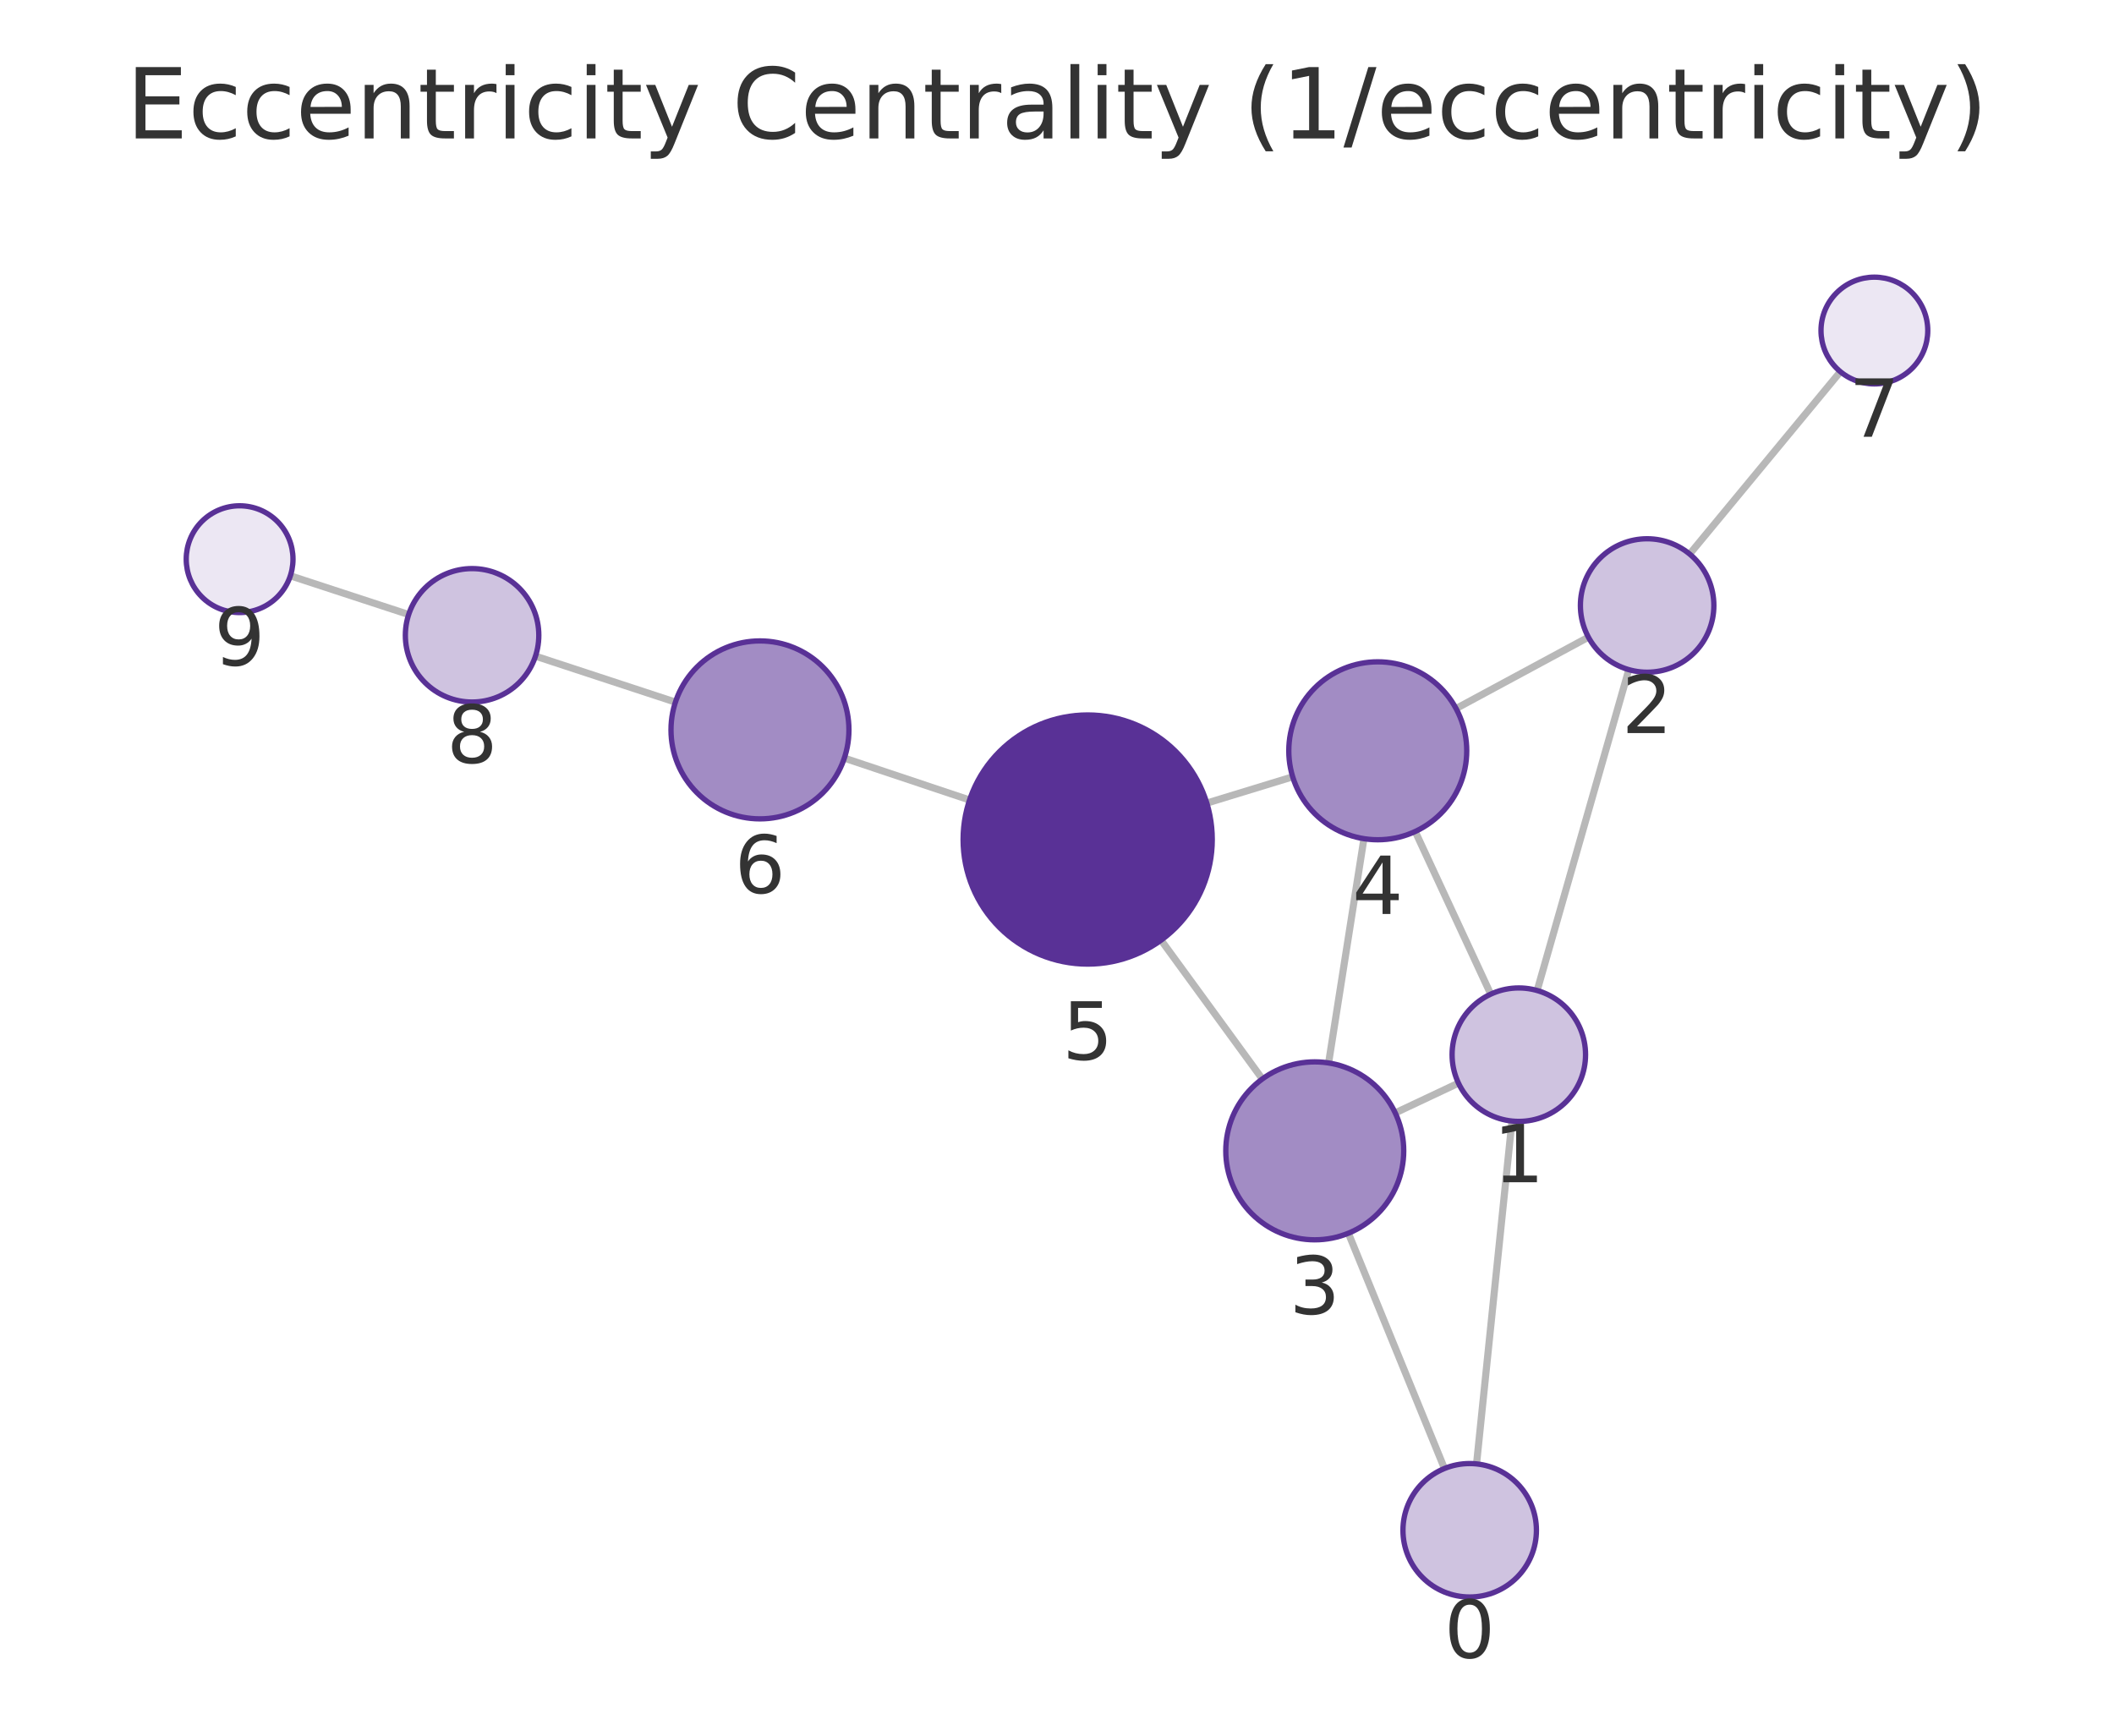
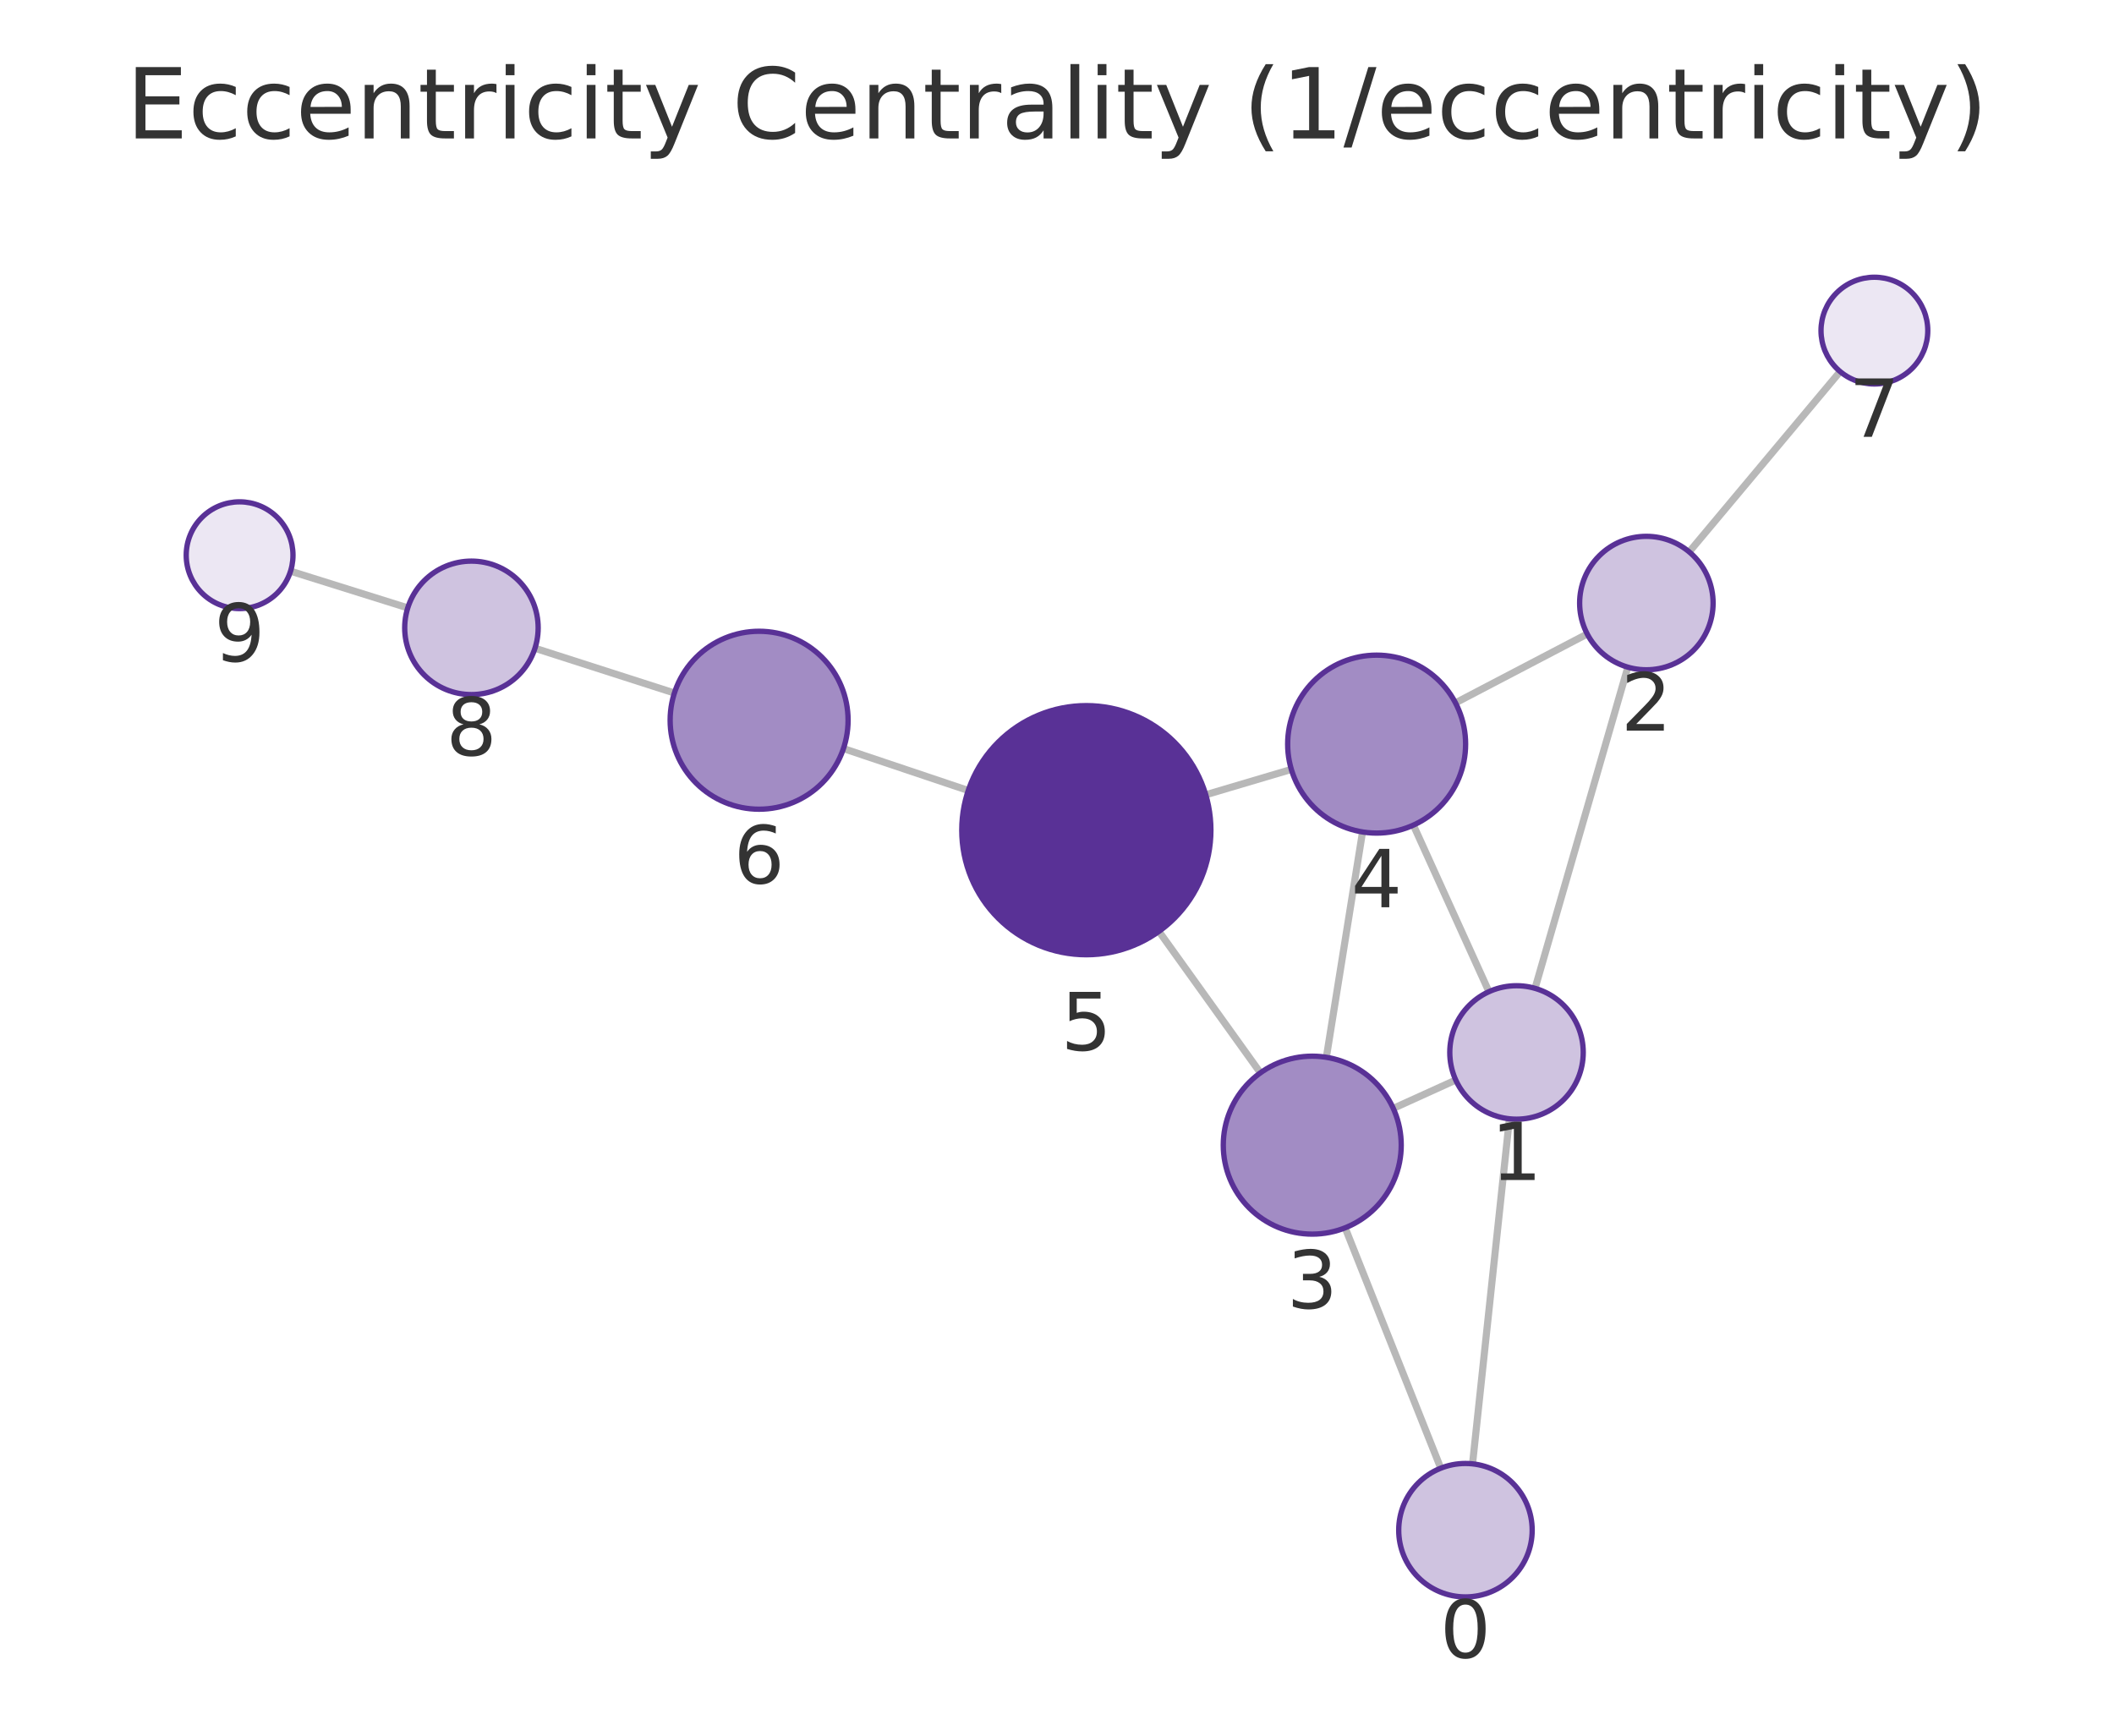
<svg xmlns="http://www.w3.org/2000/svg" xmlns:xlink="http://www.w3.org/1999/xlink" width="237.6pt" height="195.078pt" viewBox="0 0 237.6 195.078" version="1.1">
  <defs>
    <style type="text/css">*{stroke-linejoin: round; stroke-linecap: butt}</style>
  </defs>
  <g id="figure_1">
    <g id="patch_1">
      <path d="M 0 195.078  L 237.6 195.078  L 237.6 0  L 0 0  L 0 195.078  z " style="fill: none" />
    </g>
    <g id="axes_1">
      <g id="patch_2">
        <path d="M 7.2 187.878  L 230.4 187.878  L 230.4 21.558  L 7.2 21.558  L 7.2 187.878  z " style="fill: none" />
      </g>
      <g id="EdgeCollection_1">
-         <path d="M 165.954 164.535  L 169.935 126  " clip-path="url(#pcdde7b4428)" style="fill: #b8b8b8; stroke: #b8b8b8; stroke-width: 0.8" />
-         <path d="M 162.348 165.052  L 151.55 138.607  " clip-path="url(#pcdde7b4428)" style="fill: #b8b8b8; stroke: #b8b8b8; stroke-width: 0.8" />
-         <path d="M 172.766 111.328  L 183.067 75.266  " clip-path="url(#pcdde7b4428)" style="fill: #b8b8b8; stroke: #b8b8b8; stroke-width: 0.8" />
-         <path d="M 163.921 121.737  L 156.815 125.086  " clip-path="url(#pcdde7b4428)" style="fill: #b8b8b8; stroke: #b8b8b8; stroke-width: 0.8" />
-         <path d="M 167.548 111.737  L 159.062 93.456  " clip-path="url(#pcdde7b4428)" style="fill: #b8b8b8; stroke: #b8b8b8; stroke-width: 0.8" />
-         <path d="M 178.526 71.615  L 163.653 79.637  " clip-path="url(#pcdde7b4428)" style="fill: #b8b8b8; stroke: #b8b8b8; stroke-width: 0.8" />
-         <path d="M 189.905 62.273  L 206.847 41.776  " clip-path="url(#pcdde7b4428)" style="fill: #b8b8b8; stroke: #b8b8b8; stroke-width: 0.8" />
-         <path d="M 149.326 119.471  L 153.296 94.263  " clip-path="url(#pcdde7b4428)" style="fill: #b8b8b8; stroke: #b8b8b8; stroke-width: 0.8" />
-         <path d="M 141.877 121.27  L 130.499 105.67  " clip-path="url(#pcdde7b4428)" style="fill: #b8b8b8; stroke: #b8b8b8; stroke-width: 0.8" />
-         <path d="M 145.29 87.31  L 135.636 90.263  " clip-path="url(#pcdde7b4428)" style="fill: #b8b8b8; stroke: #b8b8b8; stroke-width: 0.8" />
-         <path d="M 108.972 89.917  L 94.898 85.209  " clip-path="url(#pcdde7b4428)" style="fill: #b8b8b8; stroke: #b8b8b8; stroke-width: 0.8" />
-         <path d="M 75.915 78.915  L 60.185 73.747  " clip-path="url(#pcdde7b4428)" style="fill: #b8b8b8; stroke: #b8b8b8; stroke-width: 0.8" />
-         <path d="M 45.932 69.071  L 32.633 64.716  " clip-path="url(#pcdde7b4428)" style="fill: #b8b8b8; stroke: #b8b8b8; stroke-width: 0.8" />
+         <path d="M 165.504 164.528  L 169.649 125.747  " clip-path="url(#p1ce78ad7f7)" style="fill: #b8b8b8; stroke: #b8b8b8; stroke-width: 0.8" />
+         <path d="M 161.934 165.017  L 151.186 138.001  " clip-path="url(#p1ce78ad7f7)" style="fill: #b8b8b8; stroke: #b8b8b8; stroke-width: 0.8" />
+         <path d="M 172.528 111.084  L 182.959 74.986  " clip-path="url(#p1ce78ad7f7)" style="fill: #b8b8b8; stroke: #b8b8b8; stroke-width: 0.8" />
+         <path d="M 163.617 121.389  L 156.595 124.576  " clip-path="url(#p1ce78ad7f7)" style="fill: #b8b8b8; stroke: #b8b8b8; stroke-width: 0.8" />
+         <path d="M 167.348 111.46  L 158.856 92.741  " clip-path="url(#p1ce78ad7f7)" style="fill: #b8b8b8; stroke: #b8b8b8; stroke-width: 0.8" />
+         <path d="M 178.395 71.256  L 163.587 79  " clip-path="url(#p1ce78ad7f7)" style="fill: #b8b8b8; stroke: #b8b8b8; stroke-width: 0.8" />
+         <path d="M 189.855 62.029  L 206.819 41.76  " clip-path="url(#p1ce78ad7f7)" style="fill: #b8b8b8; stroke: #b8b8b8; stroke-width: 0.8" />
+         <path d="M 149.074 118.836  L 153.14 93.508  " clip-path="url(#p1ce78ad7f7)" style="fill: #b8b8b8; stroke: #b8b8b8; stroke-width: 0.8" />
+         <path d="M 141.661 120.583  L 130.257 104.684  " clip-path="url(#p1ce78ad7f7)" style="fill: #b8b8b8; stroke: #b8b8b8; stroke-width: 0.8" />
+         <path d="M 145.138 86.477  L 135.52 89.328  " clip-path="url(#p1ce78ad7f7)" style="fill: #b8b8b8; stroke: #b8b8b8; stroke-width: 0.8" />
+         <path d="M 108.826 88.849  L 94.798 84.135  " clip-path="url(#p1ce78ad7f7)" style="fill: #b8b8b8; stroke: #b8b8b8; stroke-width: 0.8" />
+         <path d="M 75.798 77.893  L 60.127 72.859  " clip-path="url(#p1ce78ad7f7)" style="fill: #b8b8b8; stroke: #b8b8b8; stroke-width: 0.8" />
+         <path d="M 45.829 68.324  L 32.656 64.197  " clip-path="url(#p1ce78ad7f7)" style="fill: #b8b8b8; stroke: #b8b8b8; stroke-width: 0.8" />
      </g>
      <g id="VertexCollection_1">
-         <path d="M 165.184 179.495  C 167.173 179.495 169.081 178.705 170.487 177.299  C 171.894 175.892 172.684 173.984 172.684 171.995  C 172.684 170.006 171.894 168.098 170.487 166.692  C 169.081 165.286 167.173 164.495 165.184 164.495  C 163.195 164.495 161.287 165.286 159.88 166.692  C 158.474 168.098 157.684 170.006 157.684 171.995  C 157.684 173.984 158.474 175.892 159.88 177.299  C 161.287 178.705 163.195 179.495 165.184 179.495  z " clip-path="url(#pcdde7b4428)" style="fill: #cfc3e0; stroke: #593196; stroke-width: 0.6" />
-         <path d="M 170.706 126.04  C 172.695 126.04 174.603 125.25 176.009 123.843  C 177.415 122.437 178.206 120.529 178.206 118.54  C 178.206 116.551 177.415 114.643 176.009 113.237  C 174.603 111.83 172.695 111.04 170.706 111.04  C 168.717 111.04 166.809 111.83 165.402 113.237  C 163.996 114.643 163.206 116.551 163.206 118.54  C 163.206 120.529 163.996 122.437 165.402 123.843  C 166.809 125.25 168.717 126.04 170.706 126.04  z " clip-path="url(#pcdde7b4428)" style="fill: #cfc3e0; stroke: #593196; stroke-width: 0.6" />
-         <path d="M 185.127 75.554  C 187.116 75.554 189.023 74.764 190.43 73.357  C 191.836 71.951 192.627 70.043 192.627 68.054  C 192.627 66.065 191.836 64.157 190.43 62.751  C 189.023 61.344 187.116 60.554 185.127 60.554  C 183.138 60.554 181.23 61.344 179.823 62.751  C 178.417 64.157 177.627 66.065 177.627 68.054  C 177.627 70.043 178.417 71.951 179.823 73.357  C 181.23 74.764 183.138 75.554 185.127 75.554  z " clip-path="url(#pcdde7b4428)" style="fill: #cfc3e0; stroke: #593196; stroke-width: 0.6" />
-         <path d="M 147.77 139.349  C 150.422 139.349 152.965 138.296 154.841 136.421  C 156.716 134.545 157.77 132.001 157.77 129.349  C 157.77 126.697 156.716 124.154 154.841 122.278  C 152.965 120.403 150.422 119.349 147.77 119.349  C 145.118 119.349 142.574 120.403 140.699 122.278  C 138.823 124.154 137.77 126.697 137.77 129.349  C 137.77 132.001 138.823 134.545 140.699 136.421  C 142.574 138.296 145.118 139.349 147.77 139.349  z " clip-path="url(#pcdde7b4428)" style="fill: #a28cc4; stroke: #593196; stroke-width: 0.6" />
-         <path d="M 154.852 94.385  C 157.504 94.385 160.048 93.331 161.923 91.456  C 163.798 89.581 164.852 87.037 164.852 84.385  C 164.852 81.733 163.798 79.189 161.923 77.314  C 160.048 75.439 157.504 74.385 154.852 74.385  C 152.2 74.385 149.656 75.439 147.781 77.314  C 145.906 79.189 144.852 81.733 144.852 84.385  C 144.852 87.037 145.906 89.581 147.781 91.456  C 149.656 93.331 152.2 94.385 154.852 94.385  z " clip-path="url(#pcdde7b4428)" style="fill: #a28cc4; stroke: #593196; stroke-width: 0.6" />
-         <path d="M 122.249 108.359  C 125.962 108.359 129.523 106.883 132.148 104.258  C 134.774 101.633 136.249 98.071 136.249 94.359  C 136.249 90.646 134.774 87.084 132.148 84.459  C 129.523 81.834 125.962 80.359 122.249 80.359  C 118.536 80.359 114.975 81.834 112.349 84.459  C 109.724 87.084 108.249 90.646 108.249 94.359  C 108.249 98.071 109.724 101.633 112.349 104.258  C 114.975 106.883 118.536 108.359 122.249 108.359  z " clip-path="url(#pcdde7b4428)" style="fill: #593196; stroke: #593196; stroke-width: 0.6" />
-         <path d="M 85.415 92.036  C 88.067 92.036 90.611 90.982 92.486 89.107  C 94.361 87.232 95.415 84.688 95.415 82.036  C 95.415 79.384 94.361 76.84 92.486 74.965  C 90.611 73.09 88.067 72.036 85.415 72.036  C 82.763 72.036 80.219 73.09 78.344 74.965  C 76.469 76.84 75.415 79.384 75.415 82.036  C 75.415 84.688 76.469 87.232 78.344 89.107  C 80.219 90.982 82.763 92.036 85.415 92.036  z " clip-path="url(#pcdde7b4428)" style="fill: #a28cc4; stroke: #593196; stroke-width: 0.6" />
-         <path d="M 210.669 43.151  C 212.26 43.151 213.787 42.519 214.912 41.394  C 216.037 40.269 216.669 38.742 216.669 37.151  C 216.669 35.56 216.037 34.034 214.912 32.909  C 213.787 31.783 212.26 31.151 210.669 31.151  C 209.078 31.151 207.552 31.783 206.427 32.909  C 205.301 34.034 204.669 35.56 204.669 37.151  C 204.669 38.742 205.301 40.269 206.427 41.394  C 207.552 42.519 209.078 43.151 210.669 43.151  z " clip-path="url(#pcdde7b4428)" style="fill: #ece7f3; stroke: #593196; stroke-width: 0.6" />
-         <path d="M 53.059 78.906  C 55.049 78.906 56.956 78.115 58.363 76.709  C 59.769 75.302 60.559 73.395 60.559 71.406  C 60.559 69.416 59.769 67.509 58.363 66.102  C 56.956 64.696 55.049 63.906 53.059 63.906  C 51.07 63.906 49.163 64.696 47.756 66.102  C 46.35 67.509 45.559 69.416 45.559 71.406  C 45.559 73.395 46.35 75.302 47.756 76.709  C 49.163 78.115 51.07 78.906 53.059 78.906  z " clip-path="url(#pcdde7b4428)" style="fill: #cfc3e0; stroke: #593196; stroke-width: 0.6" />
-         <path d="M 26.931 68.848  C 28.522 68.848 30.048 68.216 31.173 67.091  C 32.299 65.966 32.931 64.44 32.931 62.848  C 32.931 61.257 32.299 59.731 31.173 58.606  C 30.048 57.481 28.522 56.848 26.931 56.848  C 25.34 56.848 23.813 57.481 22.688 58.606  C 21.563 59.731 20.931 61.257 20.931 62.848  C 20.931 64.44 21.563 65.966 22.688 67.091  C 23.813 68.216 25.34 68.848 26.931 68.848  z " clip-path="url(#pcdde7b4428)" style="fill: #ece7f3; stroke: #593196; stroke-width: 0.6" />
+         <path d="M 164.707 179.486  C 166.696 179.486 168.603 178.695 170.01 177.289  C 171.416 175.883 172.207 173.975 172.207 171.986  C 172.207 169.997 171.416 168.089 170.01 166.682  C 168.603 165.276 166.696 164.486 164.707 164.486  C 162.718 164.486 160.81 165.276 159.403 166.682  C 157.997 168.089 157.207 169.997 157.207 171.986  C 157.207 173.975 157.997 175.883 159.403 177.289  C 160.81 178.695 162.718 179.486 164.707 179.486  z " clip-path="url(#p1ce78ad7f7)" style="fill: #cfc3e0; stroke: #593196; stroke-width: 0.6" />
+         <path d="M 170.446 125.79  C 172.435 125.79 174.343 124.999 175.749 123.593  C 177.156 122.187 177.946 120.279 177.946 118.29  C 177.946 116.301 177.156 114.393 175.749 112.986  C 174.343 111.58 172.435 110.79 170.446 110.79  C 168.457 110.79 166.549 111.58 165.143 112.986  C 163.736 114.393 162.946 116.301 162.946 118.29  C 162.946 120.279 163.736 122.187 165.143 123.593  C 166.549 124.999 168.457 125.79 170.446 125.79  z " clip-path="url(#p1ce78ad7f7)" style="fill: #cfc3e0; stroke: #593196; stroke-width: 0.6" />
+         <path d="M 185.041 75.281  C 187.03 75.281 188.938 74.491 190.345 73.084  C 191.751 71.678 192.541 69.77 192.541 67.781  C 192.541 65.792 191.751 63.884 190.345 62.478  C 188.938 61.071 187.03 60.281 185.041 60.281  C 183.052 60.281 181.144 61.071 179.738 62.478  C 178.332 63.884 177.541 65.792 177.541 67.781  C 177.541 69.77 178.332 71.678 179.738 73.084  C 181.144 74.491 183.052 75.281 185.041 75.281  z " clip-path="url(#p1ce78ad7f7)" style="fill: #cfc3e0; stroke: #593196; stroke-width: 0.6" />
+         <path d="M 147.489 138.709  C 150.141 138.709 152.685 137.655 154.56 135.78  C 156.435 133.905 157.489 131.361 157.489 128.709  C 157.489 126.057 156.435 123.513 154.56 121.638  C 152.685 119.763 150.141 118.709 147.489 118.709  C 144.837 118.709 142.293 119.763 140.418 121.638  C 138.543 123.513 137.489 126.057 137.489 128.709  C 137.489 131.361 138.543 133.905 140.418 135.78  C 142.293 137.655 144.837 138.709 147.489 138.709  z " clip-path="url(#p1ce78ad7f7)" style="fill: #a28cc4; stroke: #593196; stroke-width: 0.6" />
+         <path d="M 154.725 93.634  C 157.377 93.634 159.921 92.58 161.796 90.705  C 163.671 88.83 164.725 86.286 164.725 83.634  C 164.725 80.982 163.671 78.438 161.796 76.563  C 159.921 74.688 157.377 73.634 154.725 73.634  C 152.073 73.634 149.529 74.688 147.654 76.563  C 145.779 78.438 144.725 80.982 144.725 83.634  C 144.725 86.286 145.779 88.83 147.654 90.705  C 149.529 92.58 152.073 93.634 154.725 93.634  z " clip-path="url(#p1ce78ad7f7)" style="fill: #a28cc4; stroke: #593196; stroke-width: 0.6" />
+         <path d="M 122.097 107.308  C 125.81 107.308 129.371 105.833 131.997 103.207  C 134.622 100.582 136.097 97.021 136.097 93.308  C 136.097 89.595 134.622 86.034 131.997 83.408  C 129.371 80.783 125.81 79.308 122.097 79.308  C 118.384 79.308 114.823 80.783 112.198 83.408  C 109.572 86.034 108.097 89.595 108.097 93.308  C 108.097 97.021 109.572 100.582 112.198 103.207  C 114.823 105.833 118.384 107.308 122.097 107.308  z " clip-path="url(#p1ce78ad7f7)" style="fill: #593196; stroke: #593196; stroke-width: 0.6" />
+         <path d="M 85.319 90.951  C 87.971 90.951 90.515 89.897 92.39 88.022  C 94.265 86.146 95.319 83.603 95.319 80.951  C 95.319 78.298 94.265 75.755 92.39 73.879  C 90.515 72.004 87.971 70.951 85.319 70.951  C 82.667 70.951 80.123 72.004 78.248 73.879  C 76.373 75.755 75.319 78.298 75.319 80.951  C 75.319 83.603 76.373 86.146 78.248 88.022  C 80.123 89.897 82.667 90.951 85.319 90.951  z " clip-path="url(#p1ce78ad7f7)" style="fill: #a28cc4; stroke: #593196; stroke-width: 0.6" />
+         <path d="M 210.67 43.159  C 212.261 43.159 213.787 42.527 214.912 41.402  C 216.037 40.276 216.67 38.75 216.67 37.159  C 216.67 35.568 216.037 34.041 214.912 32.916  C 213.787 31.791 212.261 31.159 210.67 31.159  C 209.078 31.159 207.552 31.791 206.427 32.916  C 205.302 34.041 204.67 35.568 204.67 37.159  C 204.67 38.75 205.302 40.276 206.427 41.402  C 207.552 42.527 209.078 43.159 210.67 43.159  z " clip-path="url(#p1ce78ad7f7)" style="fill: #ece7f3; stroke: #593196; stroke-width: 0.6" />
+         <path d="M 52.986 78.066  C 54.975 78.066 56.883 77.276 58.29 75.869  C 59.696 74.463 60.486 72.555 60.486 70.566  C 60.486 68.577 59.696 66.669 58.29 65.263  C 56.883 63.856 54.975 63.066 52.986 63.066  C 50.997 63.066 49.09 63.856 47.683 65.263  C 46.277 66.669 45.486 68.577 45.486 70.566  C 45.486 72.555 46.277 74.463 47.683 75.869  C 49.09 77.276 50.997 78.066 52.986 78.066  z " clip-path="url(#p1ce78ad7f7)" style="fill: #cfc3e0; stroke: #593196; stroke-width: 0.6" />
+         <path d="M 26.93 68.403  C 28.522 68.403 30.048 67.771 31.173 66.646  C 32.298 65.521 32.93 63.994 32.93 62.403  C 32.93 60.812 32.298 59.286 31.173 58.16  C 30.048 57.035 28.522 56.403 26.93 56.403  C 25.339 56.403 23.813 57.035 22.688 58.16  C 21.563 59.286 20.93 60.812 20.93 62.403  C 20.93 63.994 21.563 65.521 22.688 66.646  C 23.813 67.771 25.339 68.403 26.93 68.403  z " clip-path="url(#p1ce78ad7f7)" style="fill: #ece7f3; stroke: #593196; stroke-width: 0.6" />
      </g>
      <g id="text_1">
-         <g clip-path="url(#pcdde7b4428)">
-           <g style="fill: #333333" transform="translate(162.3206 186.3332) scale(0.09 -0.09)">
+         <g clip-path="url(#p1ce78ad7f7)">
+           <g style="fill: #333333" transform="translate(161.8434 186.3236) scale(0.09 -0.09)">
            <defs>
              <path id="DejaVuSans-13" d="M 2034 4250  Q 1547 4250 1301 3770  Q 1056 3291 1056 2328  Q 1056 1369 1301 889  Q 1547 409 2034 409  Q 2525 409 2770 889  Q 3016 1369 3016 2328  Q 3016 3291 2770 3770  Q 2525 4250 2034 4250  z M 2034 4750  Q 2819 4750 3233 4129  Q 3647 3509 3647 2328  Q 3647 1150 3233 529  Q 2819 -91 2034 -91  Q 1250 -91 836 529  Q 422 1150 422 2328  Q 422 3509 836 4129  Q 1250 4750 2034 4750  z " transform="scale(0.015625)" />
            </defs>
            <use xlink:href="#DejaVuSans-13" />
          </g>
        </g>
      </g>
      <g id="text_2">
-         <g clip-path="url(#pcdde7b4428)">
-           <g style="fill: #333333" transform="translate(167.8426 132.8779) scale(0.09 -0.09)">
+         <g clip-path="url(#p1ce78ad7f7)">
+           <g style="fill: #333333" transform="translate(167.5829 132.6276) scale(0.09 -0.09)">
            <defs>
              <path id="DejaVuSans-14" d="M 794 531  L 1825 531  L 1825 4091  L 703 3866  L 703 4441  L 1819 4666  L 2450 4666  L 2450 531  L 3481 531  L 3481 0  L 794 0  L 794 531  z " transform="scale(0.015625)" />
            </defs>
            <use xlink:href="#DejaVuSans-14" />
          </g>
        </g>
      </g>
      <g id="text_3">
-         <g clip-path="url(#pcdde7b4428)">
-           <g style="fill: #333333" transform="translate(182.2635 82.39187) scale(0.09 -0.09)">
+         <g clip-path="url(#p1ce78ad7f7)">
+           <g style="fill: #333333" transform="translate(182.1782 82.11873) scale(0.09 -0.09)">
            <defs>
              <path id="DejaVuSans-15" d="M 1228 531  L 3431 531  L 3431 0  L 469 0  L 469 531  Q 828 903 1448 1529  Q 2069 2156 2228 2338  Q 2531 2678 2651 2914  Q 2772 3150 2772 3378  Q 2772 3750 2511 3984  Q 2250 4219 1831 4219  Q 1534 4219 1204 4116  Q 875 4013 500 3803  L 500 4441  Q 881 4594 1212 4672  Q 1544 4750 1819 4750  Q 2544 4750 2975 4387  Q 3406 4025 3406 3419  Q 3406 3131 3298 2873  Q 3191 2616 2906 2266  Q 2828 2175 2409 1742  Q 1991 1309 1228 531  z " transform="scale(0.015625)" />
            </defs>
            <use xlink:href="#DejaVuSans-15" />
          </g>
        </g>
      </g>
      <g id="text_4">
-         <g clip-path="url(#pcdde7b4428)">
-           <g style="fill: #333333" transform="translate(144.9065 147.6873) scale(0.09 -0.09)">
+         <g clip-path="url(#p1ce78ad7f7)">
+           <g style="fill: #333333" transform="translate(144.626 147.0471) scale(0.09 -0.09)">
            <defs>
              <path id="DejaVuSans-16" d="M 2597 2516  Q 3050 2419 3304 2112  Q 3559 1806 3559 1356  Q 3559 666 3084 287  Q 2609 -91 1734 -91  Q 1441 -91 1130 -33  Q 819 25 488 141  L 488 750  Q 750 597 1062 519  Q 1375 441 1716 441  Q 2309 441 2620 675  Q 2931 909 2931 1356  Q 2931 1769 2642 2001  Q 2353 2234 1838 2234  L 1294 2234  L 1294 2753  L 1863 2753  Q 2328 2753 2575 2939  Q 2822 3125 2822 3475  Q 2822 3834 2567 4026  Q 2313 4219 1838 4219  Q 1578 4219 1281 4162  Q 984 4106 628 3988  L 628 4550  Q 988 4650 1302 4700  Q 1616 4750 1894 4750  Q 2613 4750 3031 4423  Q 3450 4097 3450 3541  Q 3450 3153 3228 2886  Q 3006 2619 2597 2516  z " transform="scale(0.015625)" />
            </defs>
            <use xlink:href="#DejaVuSans-16" />
          </g>
        </g>
      </g>
      <g id="text_5">
-         <g clip-path="url(#pcdde7b4428)">
-           <g style="fill: #333333" transform="translate(151.989 102.723) scale(0.09 -0.09)">
+         <g clip-path="url(#p1ce78ad7f7)">
+           <g style="fill: #333333" transform="translate(151.8619 101.972) scale(0.09 -0.09)">
            <defs>
              <path id="DejaVuSans-17" d="M 2419 4116  L 825 1625  L 2419 1625  L 2419 4116  z M 2253 4666  L 3047 4666  L 3047 1625  L 3713 1625  L 3713 1100  L 3047 1100  L 3047 0  L 2419 0  L 2419 1100  L 313 1100  L 313 1709  L 2253 4666  z " transform="scale(0.015625)" />
            </defs>
            <use xlink:href="#DejaVuSans-17" />
          </g>
        </g>
      </g>
      <g id="text_6">
-         <g clip-path="url(#pcdde7b4428)">
-           <g style="fill: #333333" transform="translate(119.3857 119.0965) scale(0.09 -0.09)">
+         <g clip-path="url(#p1ce78ad7f7)">
+           <g style="fill: #333333" transform="translate(119.2342 118.0456) scale(0.09 -0.09)">
            <defs>
              <path id="DejaVuSans-18" d="M 691 4666  L 3169 4666  L 3169 4134  L 1269 4134  L 1269 2991  Q 1406 3038 1543 3061  Q 1681 3084 1819 3084  Q 2600 3084 3056 2656  Q 3513 2228 3513 1497  Q 3513 744 3044 326  Q 2575 -91 1722 -91  Q 1428 -91 1123 -41  Q 819 9 494 109  L 494 744  Q 775 591 1075 516  Q 1375 441 1709 441  Q 2250 441 2565 725  Q 2881 1009 2881 1497  Q 2881 1984 2565 2268  Q 2250 2553 1709 2553  Q 1456 2553 1204 2497  Q 953 2441 691 2322  L 691 4666  z " transform="scale(0.015625)" />
            </defs>
            <use xlink:href="#DejaVuSans-18" />
          </g>
        </g>
      </g>
      <g id="text_7">
-         <g clip-path="url(#pcdde7b4428)">
-           <g style="fill: #333333" transform="translate(82.55176 100.3738) scale(0.09 -0.09)">
+         <g clip-path="url(#p1ce78ad7f7)">
+           <g style="fill: #333333" transform="translate(82.45601 99.2884) scale(0.09 -0.09)">
            <defs>
              <path id="DejaVuSans-19" d="M 2113 2584  Q 1688 2584 1439 2293  Q 1191 2003 1191 1497  Q 1191 994 1439 701  Q 1688 409 2113 409  Q 2538 409 2786 701  Q 3034 994 3034 1497  Q 3034 2003 2786 2293  Q 2538 2584 2113 2584  z M 3366 4563  L 3366 3988  Q 3128 4100 2886 4159  Q 2644 4219 2406 4219  Q 1781 4219 1451 3797  Q 1122 3375 1075 2522  Q 1259 2794 1537 2939  Q 1816 3084 2150 3084  Q 2853 3084 3261 2657  Q 3669 2231 3669 1497  Q 3669 778 3244 343  Q 2819 -91 2113 -91  Q 1303 -91 875 529  Q 447 1150 447 2328  Q 447 3434 972 4092  Q 1497 4750 2381 4750  Q 2619 4750 2861 4703  Q 3103 4656 3366 4563  z " transform="scale(0.015625)" />
            </defs>
            <use xlink:href="#DejaVuSans-19" />
          </g>
        </g>
      </g>
      <g id="text_8">
-         <g clip-path="url(#pcdde7b4428)">
-           <g style="fill: #333333" transform="translate(207.806 49.08909) scale(0.09 -0.09)">
+         <g clip-path="url(#p1ce78ad7f7)">
+           <g style="fill: #333333" transform="translate(207.8065 49.09678) scale(0.09 -0.09)">
            <defs>
              <path id="DejaVuSans-1a" d="M 525 4666  L 3525 4666  L 3525 4397  L 1831 0  L 1172 0  L 2766 4134  L 525 4134  L 525 4666  z " transform="scale(0.015625)" />
            </defs>
            <use xlink:href="#DejaVuSans-1a" />
          </g>
        </g>
      </g>
      <g id="text_9">
-         <g clip-path="url(#pcdde7b4428)">
-           <g style="fill: #333333" transform="translate(50.19636 85.7434) scale(0.09 -0.09)">
+         <g clip-path="url(#p1ce78ad7f7)">
+           <g style="fill: #333333" transform="translate(50.12323 84.90391) scale(0.09 -0.09)">
            <defs>
              <path id="DejaVuSans-1b" d="M 2034 2216  Q 1584 2216 1326 1975  Q 1069 1734 1069 1313  Q 1069 891 1326 650  Q 1584 409 2034 409  Q 2484 409 2743 651  Q 3003 894 3003 1313  Q 3003 1734 2745 1975  Q 2488 2216 2034 2216  z M 1403 2484  Q 997 2584 770 2862  Q 544 3141 544 3541  Q 544 4100 942 4425  Q 1341 4750 2034 4750  Q 2731 4750 3128 4425  Q 3525 4100 3525 3541  Q 3525 3141 3298 2862  Q 3072 2584 2669 2484  Q 3125 2378 3379 2068  Q 3634 1759 3634 1313  Q 3634 634 3220 271  Q 2806 -91 2034 -91  Q 1263 -91 848 271  Q 434 634 434 1313  Q 434 1759 690 2068  Q 947 2378 1403 2484  z M 1172 3481  Q 1172 3119 1398 2916  Q 1625 2713 2034 2713  Q 2441 2713 2670 2916  Q 2900 3119 2900 3481  Q 2900 3844 2670 4047  Q 2441 4250 2034 4250  Q 1625 4250 1398 4047  Q 1172 3844 1172 3481  z " transform="scale(0.015625)" />
            </defs>
            <use xlink:href="#DejaVuSans-1b" />
          </g>
        </g>
      </g>
      <g id="text_10">
-         <g clip-path="url(#pcdde7b4428)">
-           <g style="fill: #333333" transform="translate(24.06771 74.78634) scale(0.09 -0.09)">
+         <g clip-path="url(#p1ce78ad7f7)">
+           <g style="fill: #333333" transform="translate(24.06721 74.34097) scale(0.09 -0.09)">
            <defs>
              <path id="DejaVuSans-1c" d="M 703 97  L 703 672  Q 941 559 1184 500  Q 1428 441 1663 441  Q 2288 441 2617 861  Q 2947 1281 2994 2138  Q 2813 1869 2534 1725  Q 2256 1581 1919 1581  Q 1219 1581 811 2004  Q 403 2428 403 3163  Q 403 3881 828 4315  Q 1253 4750 1959 4750  Q 2769 4750 3195 4129  Q 3622 3509 3622 2328  Q 3622 1225 3098 567  Q 2575 -91 1691 -91  Q 1453 -91 1209 -44  Q 966 3 703 97  z M 1959 2075  Q 2384 2075 2632 2365  Q 2881 2656 2881 3163  Q 2881 3666 2632 3958  Q 2384 4250 1959 4250  Q 1534 4250 1286 3958  Q 1038 3666 1038 3163  Q 1038 2656 1286 2365  Q 1534 2075 1959 2075  z " transform="scale(0.015625)" />
            </defs>
            <use xlink:href="#DejaVuSans-1c" />
          </g>
        </g>
      </g>
      <g id="matplotlib.axis_1" />
      <g id="matplotlib.axis_2" />
      <g id="text_11">
        <g style="fill: #333333" transform="translate(14.18141 15.55828) scale(0.11 -0.11)">
          <defs>
            <path id="DejaVuSans-28" d="M 628 4666  L 3578 4666  L 3578 4134  L 1259 4134  L 1259 2753  L 3481 2753  L 3481 2222  L 1259 2222  L 1259 531  L 3634 531  L 3634 0  L 628 0  L 628 4666  z " transform="scale(0.015625)" />
            <path id="DejaVuSans-46" d="M 3122 3366  L 3122 2828  Q 2878 2963 2633 3030  Q 2388 3097 2138 3097  Q 1578 3097 1268 2742  Q 959 2388 959 1747  Q 959 1106 1268 751  Q 1578 397 2138 397  Q 2388 397 2633 464  Q 2878 531 3122 666  L 3122 134  Q 2881 22 2623 -34  Q 2366 -91 2075 -91  Q 1284 -91 818 406  Q 353 903 353 1747  Q 353 2603 823 3093  Q 1294 3584 2113 3584  Q 2378 3584 2631 3529  Q 2884 3475 3122 3366  z " transform="scale(0.015625)" />
            <path id="DejaVuSans-48" d="M 3597 1894  L 3597 1613  L 953 1613  Q 991 1019 1311 708  Q 1631 397 2203 397  Q 2534 397 2845 478  Q 3156 559 3463 722  L 3463 178  Q 3153 47 2828 -22  Q 2503 -91 2169 -91  Q 1331 -91 842 396  Q 353 884 353 1716  Q 353 2575 817 3079  Q 1281 3584 2069 3584  Q 2775 3584 3186 3129  Q 3597 2675 3597 1894  z M 3022 2063  Q 3016 2534 2758 2815  Q 2500 3097 2075 3097  Q 1594 3097 1305 2825  Q 1016 2553 972 2059  L 3022 2063  z " transform="scale(0.015625)" />
            <path id="DejaVuSans-51" d="M 3513 2113  L 3513 0  L 2938 0  L 2938 2094  Q 2938 2591 2744 2837  Q 2550 3084 2163 3084  Q 1697 3084 1428 2787  Q 1159 2491 1159 1978  L 1159 0  L 581 0  L 581 3500  L 1159 3500  L 1159 2956  Q 1366 3272 1645 3428  Q 1925 3584 2291 3584  Q 2894 3584 3203 3211  Q 3513 2838 3513 2113  z " transform="scale(0.015625)" />
            <path id="DejaVuSans-57" d="M 1172 4494  L 1172 3500  L 2356 3500  L 2356 3053  L 1172 3053  L 1172 1153  Q 1172 725 1289 603  Q 1406 481 1766 481  L 2356 481  L 2356 0  L 1766 0  Q 1100 0 847 248  Q 594 497 594 1153  L 594 3053  L 172 3053  L 172 3500  L 594 3500  L 594 4494  L 1172 4494  z " transform="scale(0.015625)" />
            <path id="DejaVuSans-55" d="M 2631 2963  Q 2534 3019 2420 3045  Q 2306 3072 2169 3072  Q 1681 3072 1420 2755  Q 1159 2438 1159 1844  L 1159 0  L 581 0  L 581 3500  L 1159 3500  L 1159 2956  Q 1341 3275 1631 3429  Q 1922 3584 2338 3584  Q 2397 3584 2469 3576  Q 2541 3569 2628 3553  L 2631 2963  z " transform="scale(0.015625)" />
            <path id="DejaVuSans-4c" d="M 603 3500  L 1178 3500  L 1178 0  L 603 0  L 603 3500  z M 603 4863  L 1178 4863  L 1178 4134  L 603 4134  L 603 4863  z " transform="scale(0.015625)" />
            <path id="DejaVuSans-5c" d="M 2059 -325  Q 1816 -950 1584 -1140  Q 1353 -1331 966 -1331  L 506 -1331  L 506 -850  L 844 -850  Q 1081 -850 1212 -737  Q 1344 -625 1503 -206  L 1606 56  L 191 3500  L 800 3500  L 1894 763  L 2988 3500  L 3597 3500  L 2059 -325  z " transform="scale(0.015625)" />
            <path id="DejaVuSans-3" transform="scale(0.015625)" />
            <path id="DejaVuSans-26" d="M 4122 4306  L 4122 3641  Q 3803 3938 3442 4084  Q 3081 4231 2675 4231  Q 1875 4231 1450 3742  Q 1025 3253 1025 2328  Q 1025 1406 1450 917  Q 1875 428 2675 428  Q 3081 428 3442 575  Q 3803 722 4122 1019  L 4122 359  Q 3791 134 3420 21  Q 3050 -91 2638 -91  Q 1578 -91 968 557  Q 359 1206 359 2328  Q 359 3453 968 4101  Q 1578 4750 2638 4750  Q 3056 4750 3426 4639  Q 3797 4528 4122 4306  z " transform="scale(0.015625)" />
            <path id="DejaVuSans-44" d="M 2194 1759  Q 1497 1759 1228 1600  Q 959 1441 959 1056  Q 959 750 1161 570  Q 1363 391 1709 391  Q 2188 391 2477 730  Q 2766 1069 2766 1631  L 2766 1759  L 2194 1759  z M 3341 1997  L 3341 0  L 2766 0  L 2766 531  Q 2569 213 2275 61  Q 1981 -91 1556 -91  Q 1019 -91 701 211  Q 384 513 384 1019  Q 384 1609 779 1909  Q 1175 2209 1959 2209  L 2766 2209  L 2766 2266  Q 2766 2663 2505 2880  Q 2244 3097 1772 3097  Q 1472 3097 1187 3025  Q 903 2953 641 2809  L 641 3341  Q 956 3463 1253 3523  Q 1550 3584 1831 3584  Q 2591 3584 2966 3190  Q 3341 2797 3341 1997  z " transform="scale(0.015625)" />
            <path id="DejaVuSans-4f" d="M 603 4863  L 1178 4863  L 1178 0  L 603 0  L 603 4863  z " transform="scale(0.015625)" />
            <path id="DejaVuSans-b" d="M 1984 4856  Q 1566 4138 1362 3434  Q 1159 2731 1159 2009  Q 1159 1288 1364 580  Q 1569 -128 1984 -844  L 1484 -844  Q 1016 -109 783 600  Q 550 1309 550 2009  Q 550 2706 781 3412  Q 1013 4119 1484 4856  L 1984 4856  z " transform="scale(0.015625)" />
            <path id="DejaVuSans-12" d="M 1625 4666  L 2156 4666  L 531 -594  L 0 -594  L 1625 4666  z " transform="scale(0.015625)" />
            <path id="DejaVuSans-c" d="M 513 4856  L 1013 4856  Q 1481 4119 1714 3412  Q 1947 2706 1947 2009  Q 1947 1309 1714 600  Q 1481 -109 1013 -844  L 513 -844  Q 928 -128 1133 580  Q 1338 1288 1338 2009  Q 1338 2731 1133 3434  Q 928 4138 513 4856  z " transform="scale(0.015625)" />
          </defs>
          <use xlink:href="#DejaVuSans-28" />
          <use xlink:href="#DejaVuSans-46" transform="translate(63.1875 0)" />
          <use xlink:href="#DejaVuSans-46" transform="translate(118.1719 0)" />
          <use xlink:href="#DejaVuSans-48" transform="translate(173.1562 0)" />
          <use xlink:href="#DejaVuSans-51" transform="translate(234.6875 0)" />
          <use xlink:href="#DejaVuSans-57" transform="translate(298.0625 0)" />
          <use xlink:href="#DejaVuSans-55" transform="translate(337.2656 0)" />
          <use xlink:href="#DejaVuSans-4c" transform="translate(378.375 0)" />
          <use xlink:href="#DejaVuSans-46" transform="translate(406.1562 0)" />
          <use xlink:href="#DejaVuSans-4c" transform="translate(461.1406 0)" />
          <use xlink:href="#DejaVuSans-57" transform="translate(488.9219 0)" />
          <use xlink:href="#DejaVuSans-5c" transform="translate(528.125 0)" />
          <use xlink:href="#DejaVuSans-3" transform="translate(587.3125 0)" />
          <use xlink:href="#DejaVuSans-26" transform="translate(619.0938 0)" />
          <use xlink:href="#DejaVuSans-48" transform="translate(688.9219 0)" />
          <use xlink:href="#DejaVuSans-51" transform="translate(750.4531 0)" />
          <use xlink:href="#DejaVuSans-57" transform="translate(813.8281 0)" />
          <use xlink:href="#DejaVuSans-55" transform="translate(853.0312 0)" />
          <use xlink:href="#DejaVuSans-44" transform="translate(894.1406 0)" />
          <use xlink:href="#DejaVuSans-4f" transform="translate(955.4219 0)" />
          <use xlink:href="#DejaVuSans-4c" transform="translate(983.2031 0)" />
          <use xlink:href="#DejaVuSans-57" transform="translate(1010.984 0)" />
          <use xlink:href="#DejaVuSans-5c" transform="translate(1050.188 0)" />
          <use xlink:href="#DejaVuSans-3" transform="translate(1109.375 0)" />
          <use xlink:href="#DejaVuSans-b" transform="translate(1141.156 0)" />
          <use xlink:href="#DejaVuSans-14" transform="translate(1180.172 0)" />
          <use xlink:href="#DejaVuSans-12" transform="translate(1243.797 0)" />
          <use xlink:href="#DejaVuSans-48" transform="translate(1277.484 0)" />
          <use xlink:href="#DejaVuSans-46" transform="translate(1339.016 0)" />
          <use xlink:href="#DejaVuSans-46" transform="translate(1394 0)" />
          <use xlink:href="#DejaVuSans-48" transform="translate(1448.984 0)" />
          <use xlink:href="#DejaVuSans-51" transform="translate(1510.516 0)" />
          <use xlink:href="#DejaVuSans-57" transform="translate(1573.891 0)" />
          <use xlink:href="#DejaVuSans-55" transform="translate(1613.094 0)" />
          <use xlink:href="#DejaVuSans-4c" transform="translate(1654.203 0)" />
          <use xlink:href="#DejaVuSans-46" transform="translate(1681.984 0)" />
          <use xlink:href="#DejaVuSans-4c" transform="translate(1736.969 0)" />
          <use xlink:href="#DejaVuSans-57" transform="translate(1764.75 0)" />
          <use xlink:href="#DejaVuSans-5c" transform="translate(1803.953 0)" />
          <use xlink:href="#DejaVuSans-c" transform="translate(1863.141 0)" />
        </g>
      </g>
    </g>
  </g>
  <defs>
-     <clipPath id="pcdde7b4428">
+     <clipPath id="p1ce78ad7f7">
      <rect x="7.2" y="21.558" width="223.2" height="166.32" />
    </clipPath>
  </defs>
</svg>
